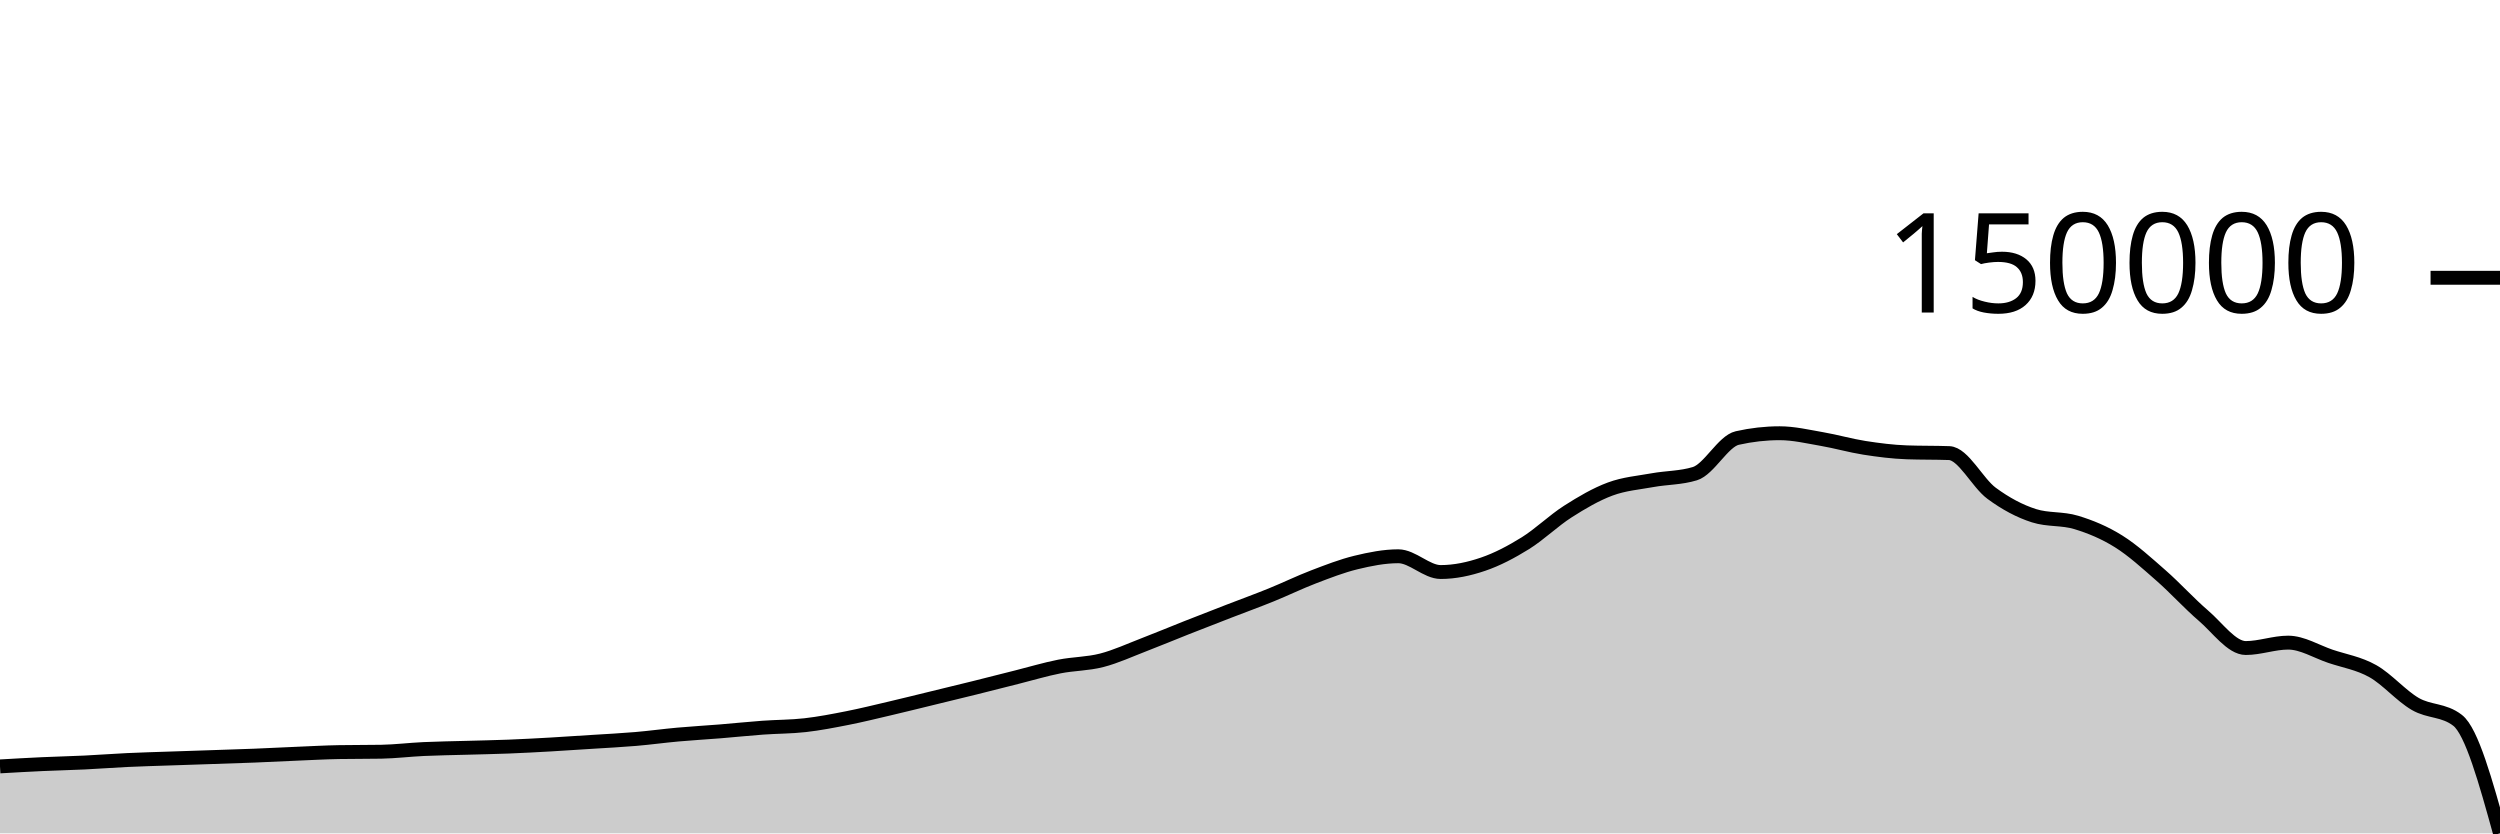
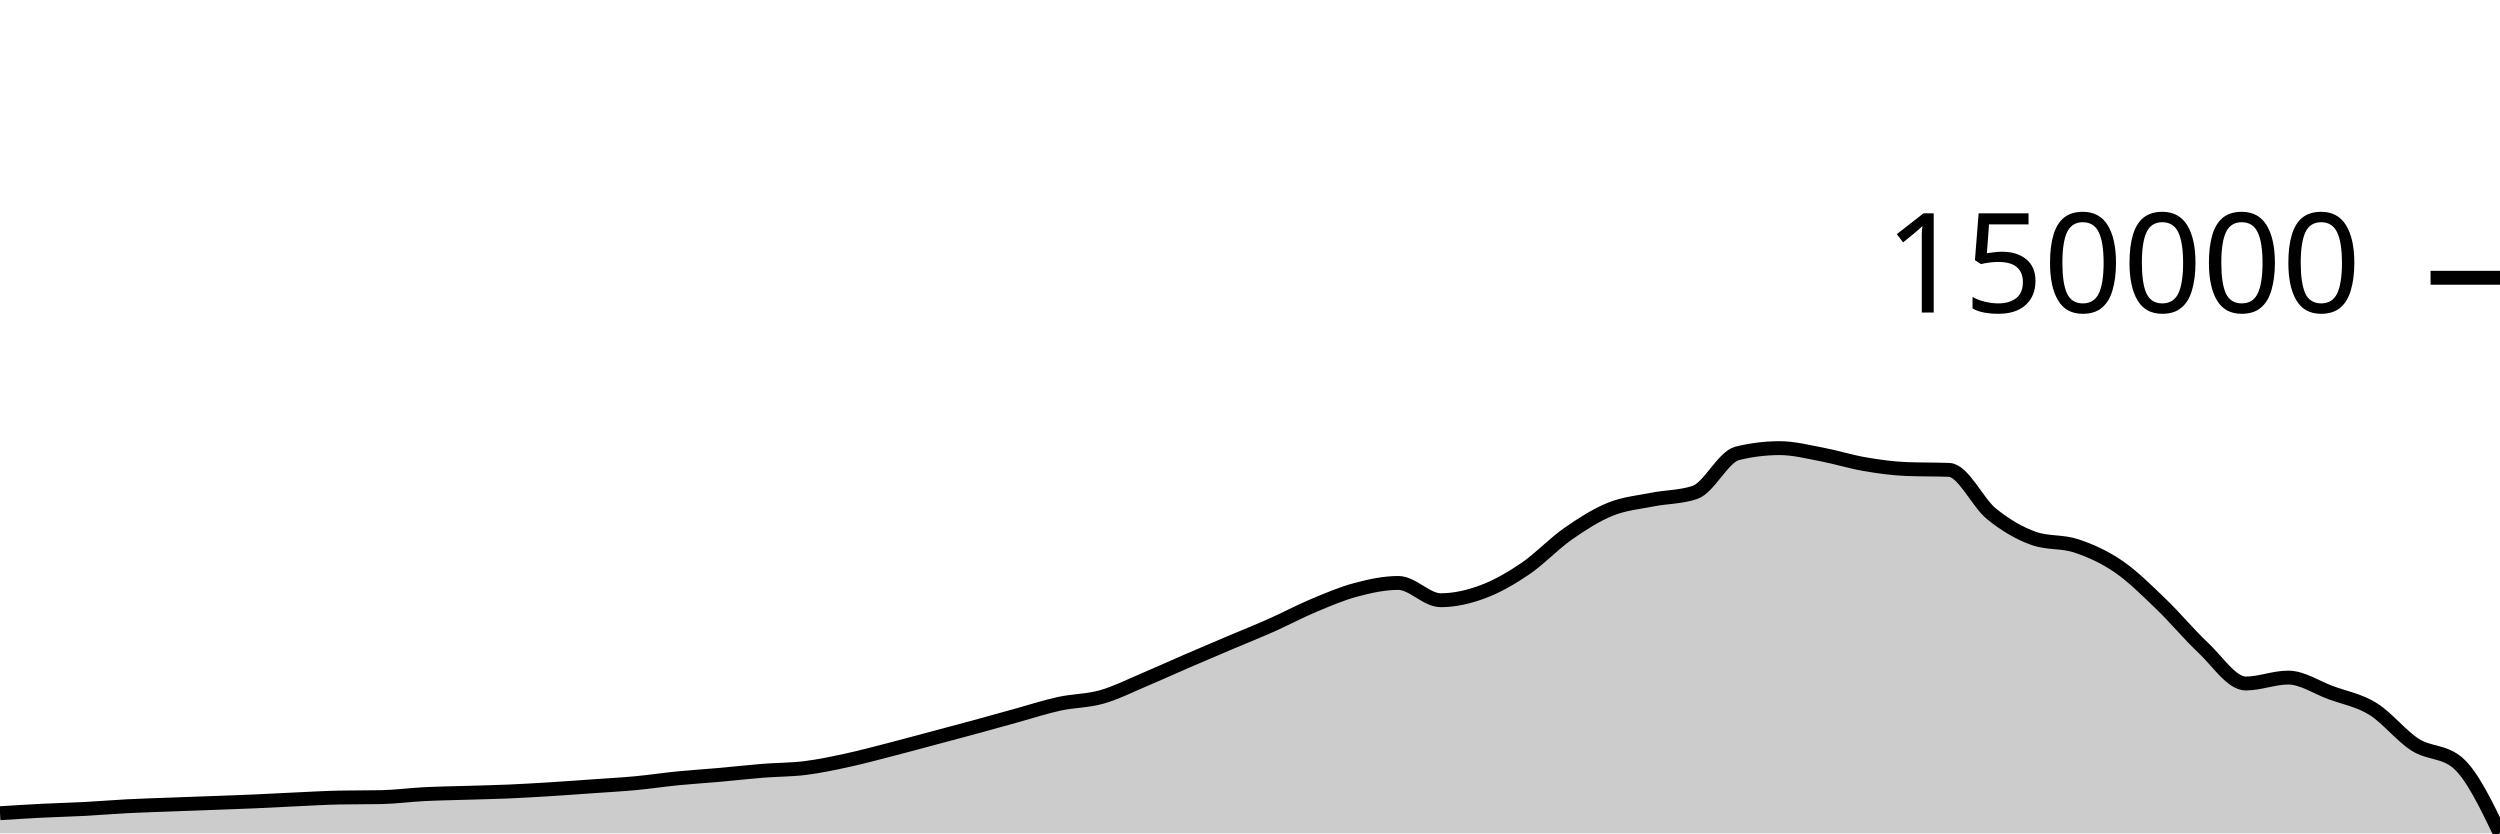
<svg xmlns="http://www.w3.org/2000/svg" viewBox="0 0 180 60">
  <g transform="translate(0,20)">
-     <path class="area" fill="rgba(0, 0, 0, 0.2)" d="M0,35.181C1.017,35.122,2.034,35.064,3.051,35.017C4.068,34.97,5.085,34.949,6.102,34.9C7.119,34.851,8.136,34.771,9.153,34.723C10.169,34.675,11.186,34.648,12.203,34.613C13.22,34.578,14.237,34.546,15.254,34.511C16.271,34.477,17.288,34.446,18.305,34.406C19.322,34.366,20.339,34.312,21.356,34.269C22.373,34.227,23.39,34.169,24.407,34.151C25.424,34.133,26.441,34.142,27.458,34.124C28.475,34.105,29.492,33.978,30.508,33.931C31.525,33.884,32.542,33.871,33.559,33.842C34.576,33.812,35.593,33.795,36.61,33.755C37.627,33.715,38.644,33.66,39.661,33.602C40.678,33.544,41.695,33.475,42.712,33.409C43.729,33.344,44.746,33.294,45.763,33.207C46.78,33.121,47.797,32.979,48.814,32.888C49.831,32.796,50.847,32.74,51.864,32.658C52.881,32.575,53.898,32.467,54.915,32.393C55.932,32.319,56.949,32.329,57.966,32.213C58.983,32.098,60,31.9,61.017,31.699C62.034,31.498,63.051,31.247,64.068,31.008C65.085,30.77,66.102,30.515,67.119,30.268C68.136,30.021,69.153,29.776,70.169,29.523C71.186,29.271,72.203,29.009,73.22,28.753C74.237,28.498,75.254,28.191,76.271,27.99C77.288,27.788,78.305,27.804,79.322,27.542C80.339,27.28,81.356,26.808,82.373,26.417C83.39,26.027,84.407,25.6,85.424,25.198C86.441,24.797,87.458,24.403,88.475,24.009C89.492,23.615,90.508,23.247,91.525,22.834C92.542,22.422,93.559,21.924,94.576,21.535C95.593,21.147,96.61,20.749,97.627,20.501C98.644,20.254,99.661,20.051,100.678,20.051C101.695,20.051,102.712,21.186,103.729,21.186C104.746,21.186,105.763,20.969,106.78,20.622C107.797,20.276,108.814,19.74,109.831,19.109C110.847,18.477,111.864,17.483,112.881,16.834C113.898,16.184,114.915,15.588,115.932,15.211C116.949,14.834,117.966,14.757,118.983,14.572C120,14.387,121.017,14.415,122.034,14.103C123.051,13.79,124.068,11.766,125.085,11.537C126.102,11.308,127.119,11.193,128.136,11.193C129.153,11.193,130.169,11.437,131.186,11.612C132.203,11.787,133.22,12.084,134.237,12.243C135.254,12.402,136.271,12.532,137.288,12.568C138.305,12.605,139.322,12.586,140.339,12.623C141.356,12.659,142.373,14.761,143.39,15.513C144.407,16.264,145.424,16.805,146.441,17.13C147.458,17.454,148.475,17.307,149.492,17.616C150.508,17.925,151.525,18.344,152.542,18.981C153.559,19.617,154.576,20.545,155.593,21.436C156.61,22.326,157.627,23.454,158.644,24.324C159.661,25.195,160.678,26.658,161.695,26.658C162.712,26.658,163.729,26.269,164.746,26.269C165.763,26.269,166.78,26.912,167.797,27.255C168.814,27.597,169.831,27.753,170.847,28.325C171.864,28.897,172.881,30.094,173.898,30.684C174.915,31.274,175.932,31.078,176.949,31.866C177.966,32.653,178.983,36.327,180,40L180,40C178.983,40,177.966,40,176.949,40C175.932,40,174.915,40,173.898,40C172.881,40,171.864,40,170.847,40C169.831,40,168.814,40,167.797,40C166.78,40,165.763,40,164.746,40C163.729,40,162.712,40,161.695,40C160.678,40,159.661,40,158.644,40C157.627,40,156.61,40,155.593,40C154.576,40,153.559,40,152.542,40C151.525,40,150.508,40,149.492,40C148.475,40,147.458,40,146.441,40C145.424,40,144.407,40,143.39,40C142.373,40,141.356,40,140.339,40C139.322,40,138.305,40,137.288,40C136.271,40,135.254,40,134.237,40C133.22,40,132.203,40,131.186,40C130.169,40,129.153,40,128.136,40C127.119,40,126.102,40,125.085,40C124.068,40,123.051,40,122.034,40C121.017,40,120,40,118.983,40C117.966,40,116.949,40,115.932,40C114.915,40,113.898,40,112.881,40C111.864,40,110.847,40,109.831,40C108.814,40,107.797,40,106.78,40C105.763,40,104.746,40,103.729,40C102.712,40,101.695,40,100.678,40C99.661,40,98.644,40,97.627,40C96.61,40,95.593,40,94.576,40C93.559,40,92.542,40,91.525,40C90.508,40,89.492,40,88.475,40C87.458,40,86.441,40,85.424,40C84.407,40,83.39,40,82.373,40C81.356,40,80.339,40,79.322,40C78.305,40,77.288,40,76.271,40C75.254,40,74.237,40,73.22,40C72.203,40,71.186,40,70.169,40C69.153,40,68.136,40,67.119,40C66.102,40,65.085,40,64.068,40C63.051,40,62.034,40,61.017,40C60,40,58.983,40,57.966,40C56.949,40,55.932,40,54.915,40C53.898,40,52.881,40,51.864,40C50.847,40,49.831,40,48.814,40C47.797,40,46.78,40,45.763,40C44.746,40,43.729,40,42.712,40C41.695,40,40.678,40,39.661,40C38.644,40,37.627,40,36.61,40C35.593,40,34.576,40,33.559,40C32.542,40,31.525,40,30.508,40C29.492,40,28.475,40,27.458,40C26.441,40,25.424,40,24.407,40C23.39,40,22.373,40,21.356,40C20.339,40,19.322,40,18.305,40C17.288,40,16.271,40,15.254,40C14.237,40,13.22,40,12.203,40C11.186,40,10.169,40,9.153,40C8.136,40,7.119,40,6.102,40C5.085,40,4.068,40,3.051,40C2.034,40,1.017,40,0,40Z" />
-     <path class="line" stroke="black" fill="none" d="M0,35.181C1.017,35.122,2.034,35.064,3.051,35.017C4.068,34.97,5.085,34.949,6.102,34.9C7.119,34.851,8.136,34.771,9.153,34.723C10.169,34.675,11.186,34.648,12.203,34.613C13.22,34.578,14.237,34.546,15.254,34.511C16.271,34.477,17.288,34.446,18.305,34.406C19.322,34.366,20.339,34.312,21.356,34.269C22.373,34.227,23.39,34.169,24.407,34.151C25.424,34.133,26.441,34.142,27.458,34.124C28.475,34.105,29.492,33.978,30.508,33.931C31.525,33.884,32.542,33.871,33.559,33.842C34.576,33.812,35.593,33.795,36.61,33.755C37.627,33.715,38.644,33.66,39.661,33.602C40.678,33.544,41.695,33.475,42.712,33.409C43.729,33.344,44.746,33.294,45.763,33.207C46.78,33.121,47.797,32.979,48.814,32.888C49.831,32.796,50.847,32.74,51.864,32.658C52.881,32.575,53.898,32.467,54.915,32.393C55.932,32.319,56.949,32.329,57.966,32.213C58.983,32.098,60,31.9,61.017,31.699C62.034,31.498,63.051,31.247,64.068,31.008C65.085,30.77,66.102,30.515,67.119,30.268C68.136,30.021,69.153,29.776,70.169,29.523C71.186,29.271,72.203,29.009,73.22,28.753C74.237,28.498,75.254,28.191,76.271,27.99C77.288,27.788,78.305,27.804,79.322,27.542C80.339,27.28,81.356,26.808,82.373,26.417C83.39,26.027,84.407,25.6,85.424,25.198C86.441,24.797,87.458,24.403,88.475,24.009C89.492,23.615,90.508,23.247,91.525,22.834C92.542,22.422,93.559,21.924,94.576,21.535C95.593,21.147,96.61,20.749,97.627,20.501C98.644,20.254,99.661,20.051,100.678,20.051C101.695,20.051,102.712,21.186,103.729,21.186C104.746,21.186,105.763,20.969,106.78,20.622C107.797,20.276,108.814,19.74,109.831,19.109C110.847,18.477,111.864,17.483,112.881,16.834C113.898,16.184,114.915,15.588,115.932,15.211C116.949,14.834,117.966,14.757,118.983,14.572C120,14.387,121.017,14.415,122.034,14.103C123.051,13.79,124.068,11.766,125.085,11.537C126.102,11.308,127.119,11.193,128.136,11.193C129.153,11.193,130.169,11.437,131.186,11.612C132.203,11.787,133.22,12.084,134.237,12.243C135.254,12.402,136.271,12.532,137.288,12.568C138.305,12.605,139.322,12.586,140.339,12.623C141.356,12.659,142.373,14.761,143.39,15.513C144.407,16.264,145.424,16.805,146.441,17.13C147.458,17.454,148.475,17.307,149.492,17.616C150.508,17.925,151.525,18.344,152.542,18.981C153.559,19.617,154.576,20.545,155.593,21.436C156.61,22.326,157.627,23.454,158.644,24.324C159.661,25.195,160.678,26.658,161.695,26.658C162.712,26.658,163.729,26.269,164.746,26.269C165.763,26.269,166.78,26.912,167.797,27.255C168.814,27.597,169.831,27.753,170.847,28.325C171.864,28.897,172.881,30.094,173.898,30.684C174.915,31.274,175.932,31.078,176.949,31.866C177.966,32.653,178.983,36.327,180,40" />
+     <path class="area" fill="rgba(0, 0, 0, 0.2)" d="M0,38.551C1.017,38.487,2.034,38.422,3.051,38.371C4.068,38.32,5.085,38.297,6.102,38.244C7.119,38.19,8.136,38.102,9.153,38.049C10.169,37.997,11.186,37.968,12.203,37.929C13.22,37.89,14.237,37.855,15.254,37.817C16.271,37.779,17.288,37.746,18.305,37.702C19.322,37.658,20.339,37.599,21.356,37.552C22.373,37.506,23.39,37.443,24.407,37.423C25.424,37.403,26.441,37.413,27.458,37.393C28.475,37.373,29.492,37.233,30.508,37.181C31.525,37.129,32.542,37.115,33.559,37.083C34.576,37.051,35.593,37.033,36.61,36.989C37.627,36.945,38.644,36.884,39.661,36.821C40.678,36.758,41.695,36.682,42.712,36.61C43.729,36.538,44.746,36.484,45.763,36.389C46.78,36.293,47.797,36.139,48.814,36.038C49.831,35.938,50.847,35.877,51.864,35.786C52.881,35.696,53.898,35.577,54.915,35.496C55.932,35.415,56.949,35.426,57.966,35.299C58.983,35.173,60,34.956,61.017,34.736C62.034,34.515,63.051,34.24,64.068,33.979C65.085,33.717,66.102,33.439,67.119,33.168C68.136,32.896,69.153,32.628,70.169,32.352C71.186,32.075,72.203,31.788,73.22,31.508C74.237,31.228,75.254,30.892,76.271,30.671C77.288,30.45,78.305,30.468,79.322,30.181C80.339,29.894,81.356,29.376,82.373,28.948C83.39,28.52,84.407,28.052,85.424,27.612C86.441,27.172,87.458,26.74,88.475,26.309C89.492,25.877,90.508,25.473,91.525,25.022C92.542,24.57,93.559,24.024,94.576,23.598C95.593,23.172,96.61,22.736,97.627,22.465C98.644,22.194,99.661,21.972,100.678,21.972C101.695,21.972,102.712,23.216,103.729,23.216C104.746,23.216,105.763,22.977,106.78,22.598C107.797,22.218,108.814,21.631,109.831,20.939C110.847,20.247,111.864,19.158,112.881,18.446C113.898,17.734,114.915,17.082,115.932,16.669C116.949,16.256,117.966,16.17,118.983,15.968C120,15.765,121.017,15.796,122.034,15.454C123.051,15.111,124.068,12.893,125.085,12.642C126.102,12.391,127.119,12.266,128.136,12.266C129.153,12.266,130.169,12.533,131.186,12.724C132.203,12.916,133.22,13.241,134.237,13.416C135.254,13.591,136.271,13.733,137.288,13.772C138.305,13.812,139.322,13.792,140.339,13.832C141.356,13.871,142.373,16.175,143.39,16.999C144.407,17.822,145.424,18.415,146.441,18.77C147.458,19.126,148.475,18.965,149.492,19.304C150.508,19.642,151.525,20.101,152.542,20.799C153.559,21.497,154.576,22.513,155.593,23.489C156.61,24.465,157.627,25.701,158.644,26.654C159.661,27.608,160.678,29.212,161.695,29.212C162.712,29.212,163.729,28.786,164.746,28.786C165.763,28.786,166.78,29.49,167.797,29.866C168.814,30.241,169.831,30.412,170.847,31.038C171.864,31.665,172.881,32.977,173.898,33.624C174.915,34.27,175.932,34.055,176.949,34.918C177.966,35.781,178.983,37.891,180,40L180,40C178.983,40,177.966,40,176.949,40C175.932,40,174.915,40,173.898,40C172.881,40,171.864,40,170.847,40C169.831,40,168.814,40,167.797,40C166.78,40,165.763,40,164.746,40C163.729,40,162.712,40,161.695,40C160.678,40,159.661,40,158.644,40C157.627,40,156.61,40,155.593,40C154.576,40,153.559,40,152.542,40C151.525,40,150.508,40,149.492,40C148.475,40,147.458,40,146.441,40C145.424,40,144.407,40,143.39,40C142.373,40,141.356,40,140.339,40C139.322,40,138.305,40,137.288,40C136.271,40,135.254,40,134.237,40C133.22,40,132.203,40,131.186,40C130.169,40,129.153,40,128.136,40C127.119,40,126.102,40,125.085,40C124.068,40,123.051,40,122.034,40C121.017,40,120,40,118.983,40C117.966,40,116.949,40,115.932,40C114.915,40,113.898,40,112.881,40C111.864,40,110.847,40,109.831,40C108.814,40,107.797,40,106.78,40C105.763,40,104.746,40,103.729,40C102.712,40,101.695,40,100.678,40C99.661,40,98.644,40,97.627,40C96.61,40,95.593,40,94.576,40C93.559,40,92.542,40,91.525,40C90.508,40,89.492,40,88.475,40C87.458,40,86.441,40,85.424,40C84.407,40,83.39,40,82.373,40C81.356,40,80.339,40,79.322,40C78.305,40,77.288,40,76.271,40C75.254,40,74.237,40,73.22,40C72.203,40,71.186,40,70.169,40C69.153,40,68.136,40,67.119,40C66.102,40,65.085,40,64.068,40C63.051,40,62.034,40,61.017,40C60,40,58.983,40,57.966,40C56.949,40,55.932,40,54.915,40C53.898,40,52.881,40,51.864,40C50.847,40,49.831,40,48.814,40C47.797,40,46.78,40,45.763,40C44.746,40,43.729,40,42.712,40C41.695,40,40.678,40,39.661,40C38.644,40,37.627,40,36.61,40C35.593,40,34.576,40,33.559,40C32.542,40,31.525,40,30.508,40C29.492,40,28.475,40,27.458,40C26.441,40,25.424,40,24.407,40C23.39,40,22.373,40,21.356,40C20.339,40,19.322,40,18.305,40C17.288,40,16.271,40,15.254,40C14.237,40,13.22,40,12.203,40C11.186,40,10.169,40,9.153,40C8.136,40,7.119,40,6.102,40C5.085,40,4.068,40,3.051,40C2.034,40,1.017,40,0,40Z" />
+     <path class="line" stroke="black" fill="none" d="M0,38.551C1.017,38.487,2.034,38.422,3.051,38.371C4.068,38.32,5.085,38.297,6.102,38.244C7.119,38.19,8.136,38.102,9.153,38.049C10.169,37.997,11.186,37.968,12.203,37.929C13.22,37.89,14.237,37.855,15.254,37.817C16.271,37.779,17.288,37.746,18.305,37.702C19.322,37.658,20.339,37.599,21.356,37.552C22.373,37.506,23.39,37.443,24.407,37.423C25.424,37.403,26.441,37.413,27.458,37.393C28.475,37.373,29.492,37.233,30.508,37.181C31.525,37.129,32.542,37.115,33.559,37.083C34.576,37.051,35.593,37.033,36.61,36.989C37.627,36.945,38.644,36.884,39.661,36.821C40.678,36.758,41.695,36.682,42.712,36.61C43.729,36.538,44.746,36.484,45.763,36.389C46.78,36.293,47.797,36.139,48.814,36.038C49.831,35.938,50.847,35.877,51.864,35.786C52.881,35.696,53.898,35.577,54.915,35.496C55.932,35.415,56.949,35.426,57.966,35.299C58.983,35.173,60,34.956,61.017,34.736C62.034,34.515,63.051,34.24,64.068,33.979C65.085,33.717,66.102,33.439,67.119,33.168C68.136,32.896,69.153,32.628,70.169,32.352C71.186,32.075,72.203,31.788,73.22,31.508C74.237,31.228,75.254,30.892,76.271,30.671C77.288,30.45,78.305,30.468,79.322,30.181C80.339,29.894,81.356,29.376,82.373,28.948C83.39,28.52,84.407,28.052,85.424,27.612C86.441,27.172,87.458,26.74,88.475,26.309C89.492,25.877,90.508,25.473,91.525,25.022C92.542,24.57,93.559,24.024,94.576,23.598C95.593,23.172,96.61,22.736,97.627,22.465C98.644,22.194,99.661,21.972,100.678,21.972C101.695,21.972,102.712,23.216,103.729,23.216C104.746,23.216,105.763,22.977,106.78,22.598C107.797,22.218,108.814,21.631,109.831,20.939C110.847,20.247,111.864,19.158,112.881,18.446C113.898,17.734,114.915,17.082,115.932,16.669C116.949,16.256,117.966,16.17,118.983,15.968C120,15.765,121.017,15.796,122.034,15.454C123.051,15.111,124.068,12.893,125.085,12.642C126.102,12.391,127.119,12.266,128.136,12.266C129.153,12.266,130.169,12.533,131.186,12.724C132.203,12.916,133.22,13.241,134.237,13.416C135.254,13.591,136.271,13.733,137.288,13.772C138.305,13.812,139.322,13.792,140.339,13.832C141.356,13.871,142.373,16.175,143.39,16.999C144.407,17.822,145.424,18.415,146.441,18.77C147.458,19.126,148.475,18.965,149.492,19.304C150.508,19.642,151.525,20.101,152.542,20.799C153.559,21.497,154.576,22.513,155.593,23.489C156.61,24.465,157.627,25.701,158.644,26.654C159.661,27.608,160.678,29.212,161.695,29.212C162.712,29.212,163.729,28.786,164.746,28.786C165.763,28.786,166.78,29.49,167.797,29.866C168.814,30.241,169.831,30.412,170.847,31.038C171.864,31.665,172.881,32.977,173.898,33.624C174.915,34.27,175.932,34.055,176.949,34.918C177.966,35.781,178.983,37.891,180,40" />
    <path class="axis-ceiling" stroke-width="1" stroke="black" fill="none" d="M175,0L180,0" />
    <text class="axis-ceiling-label" font-family="sans-serif" text-anchor="end" font-size="10px" x="170" y="2.5">150000</text>
  </g>
</svg>
